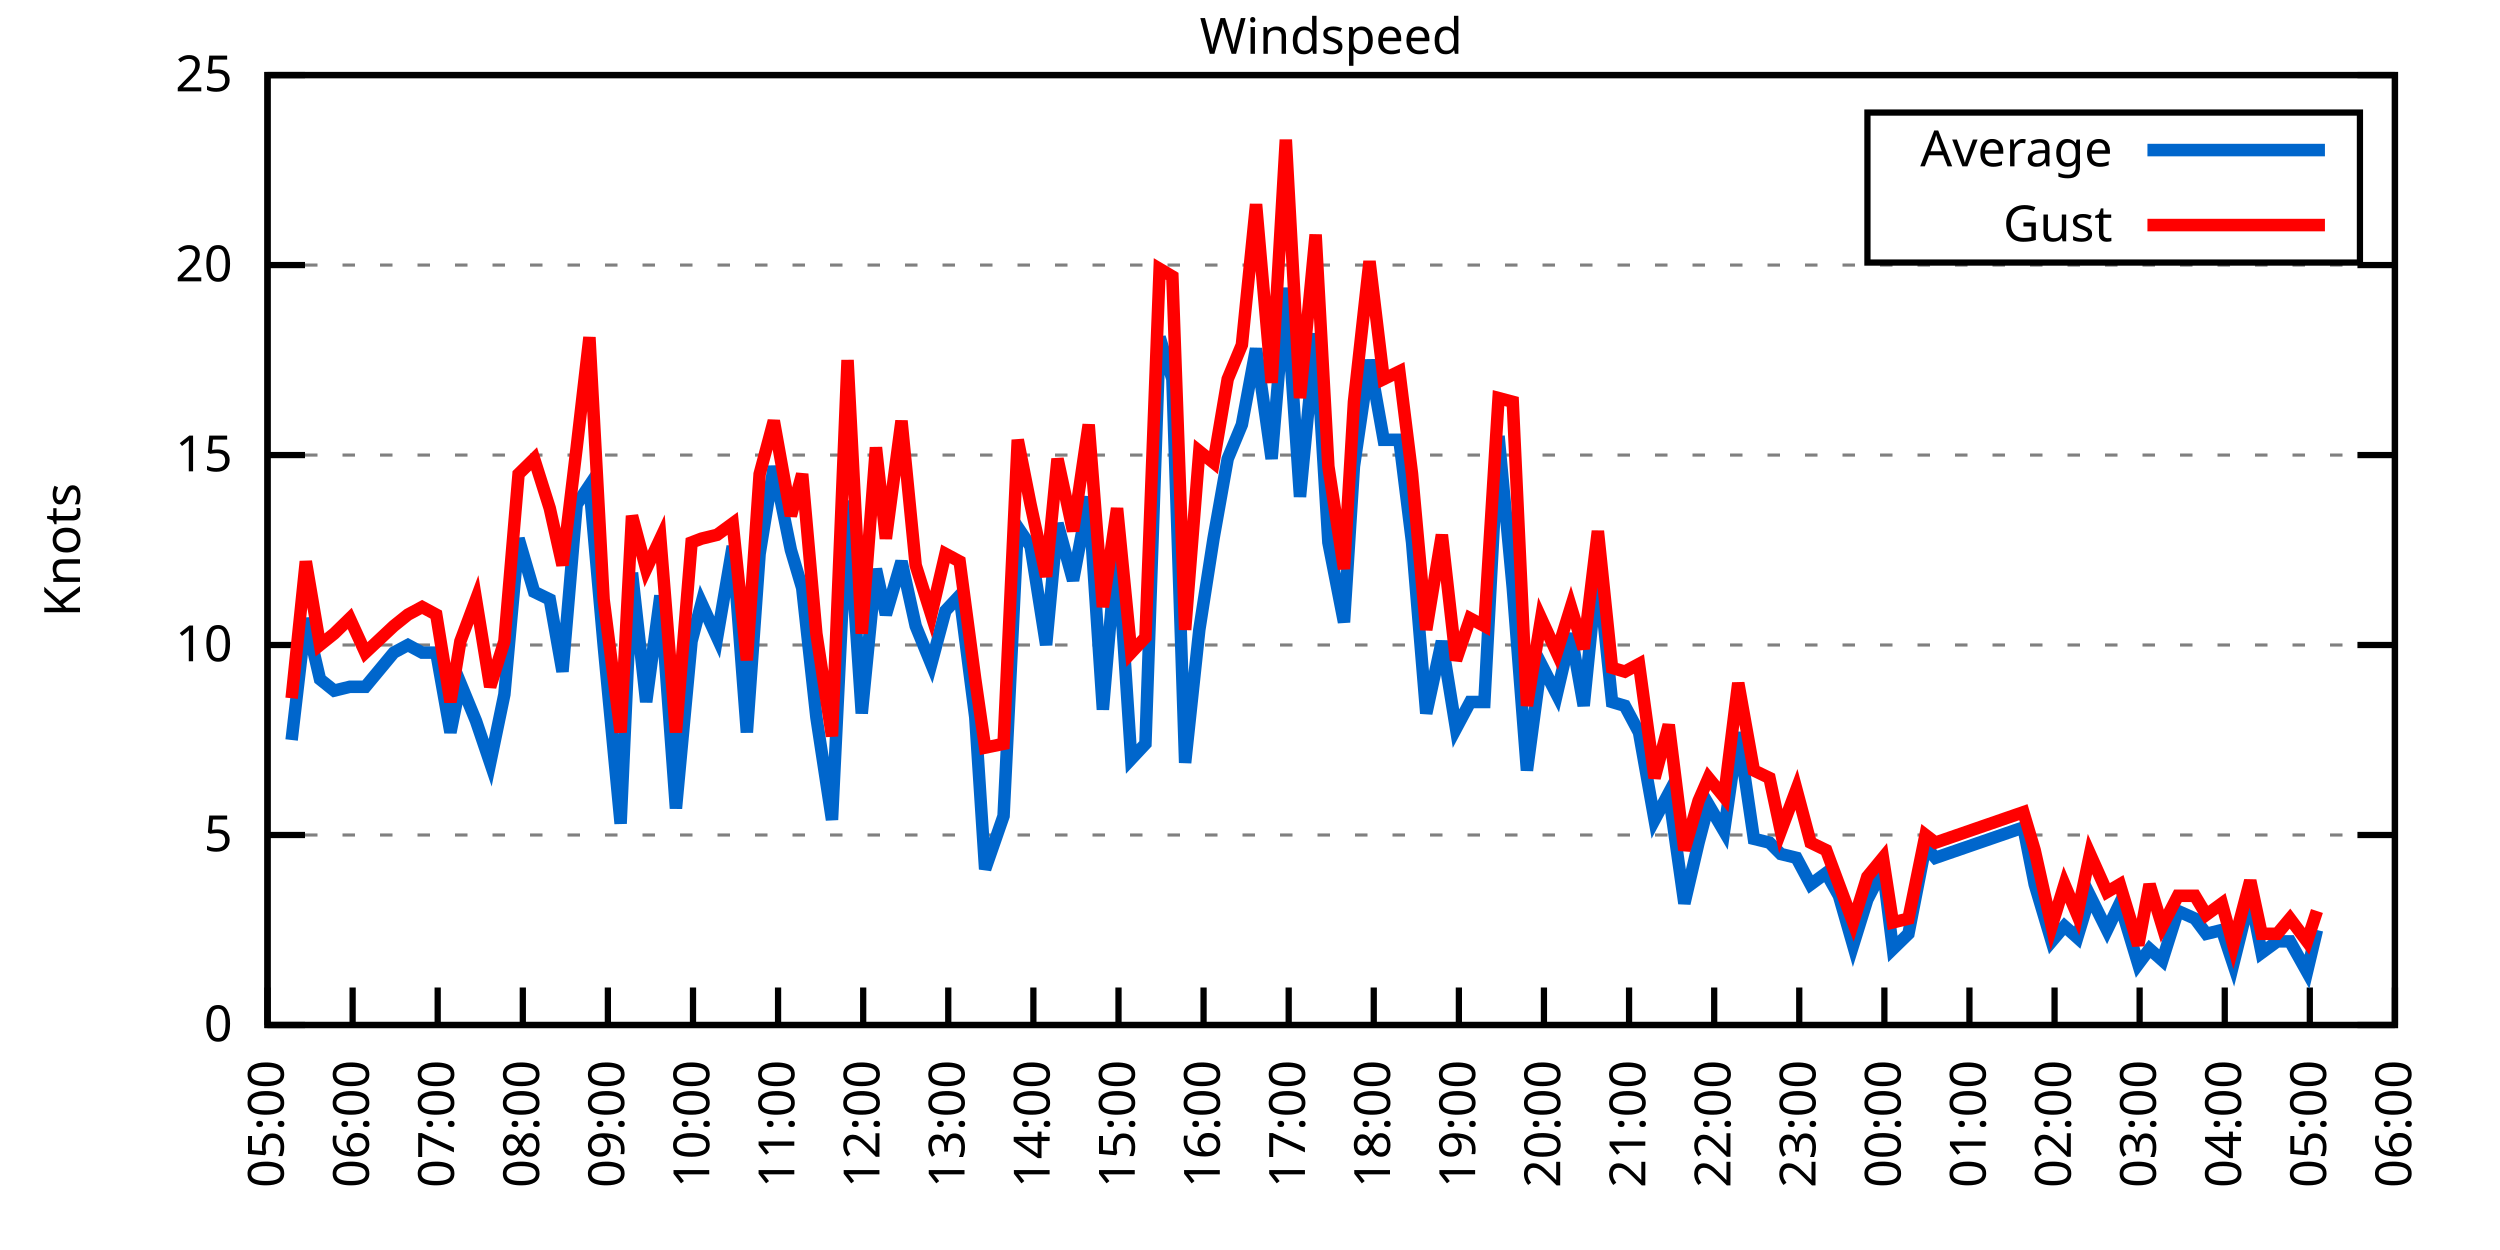
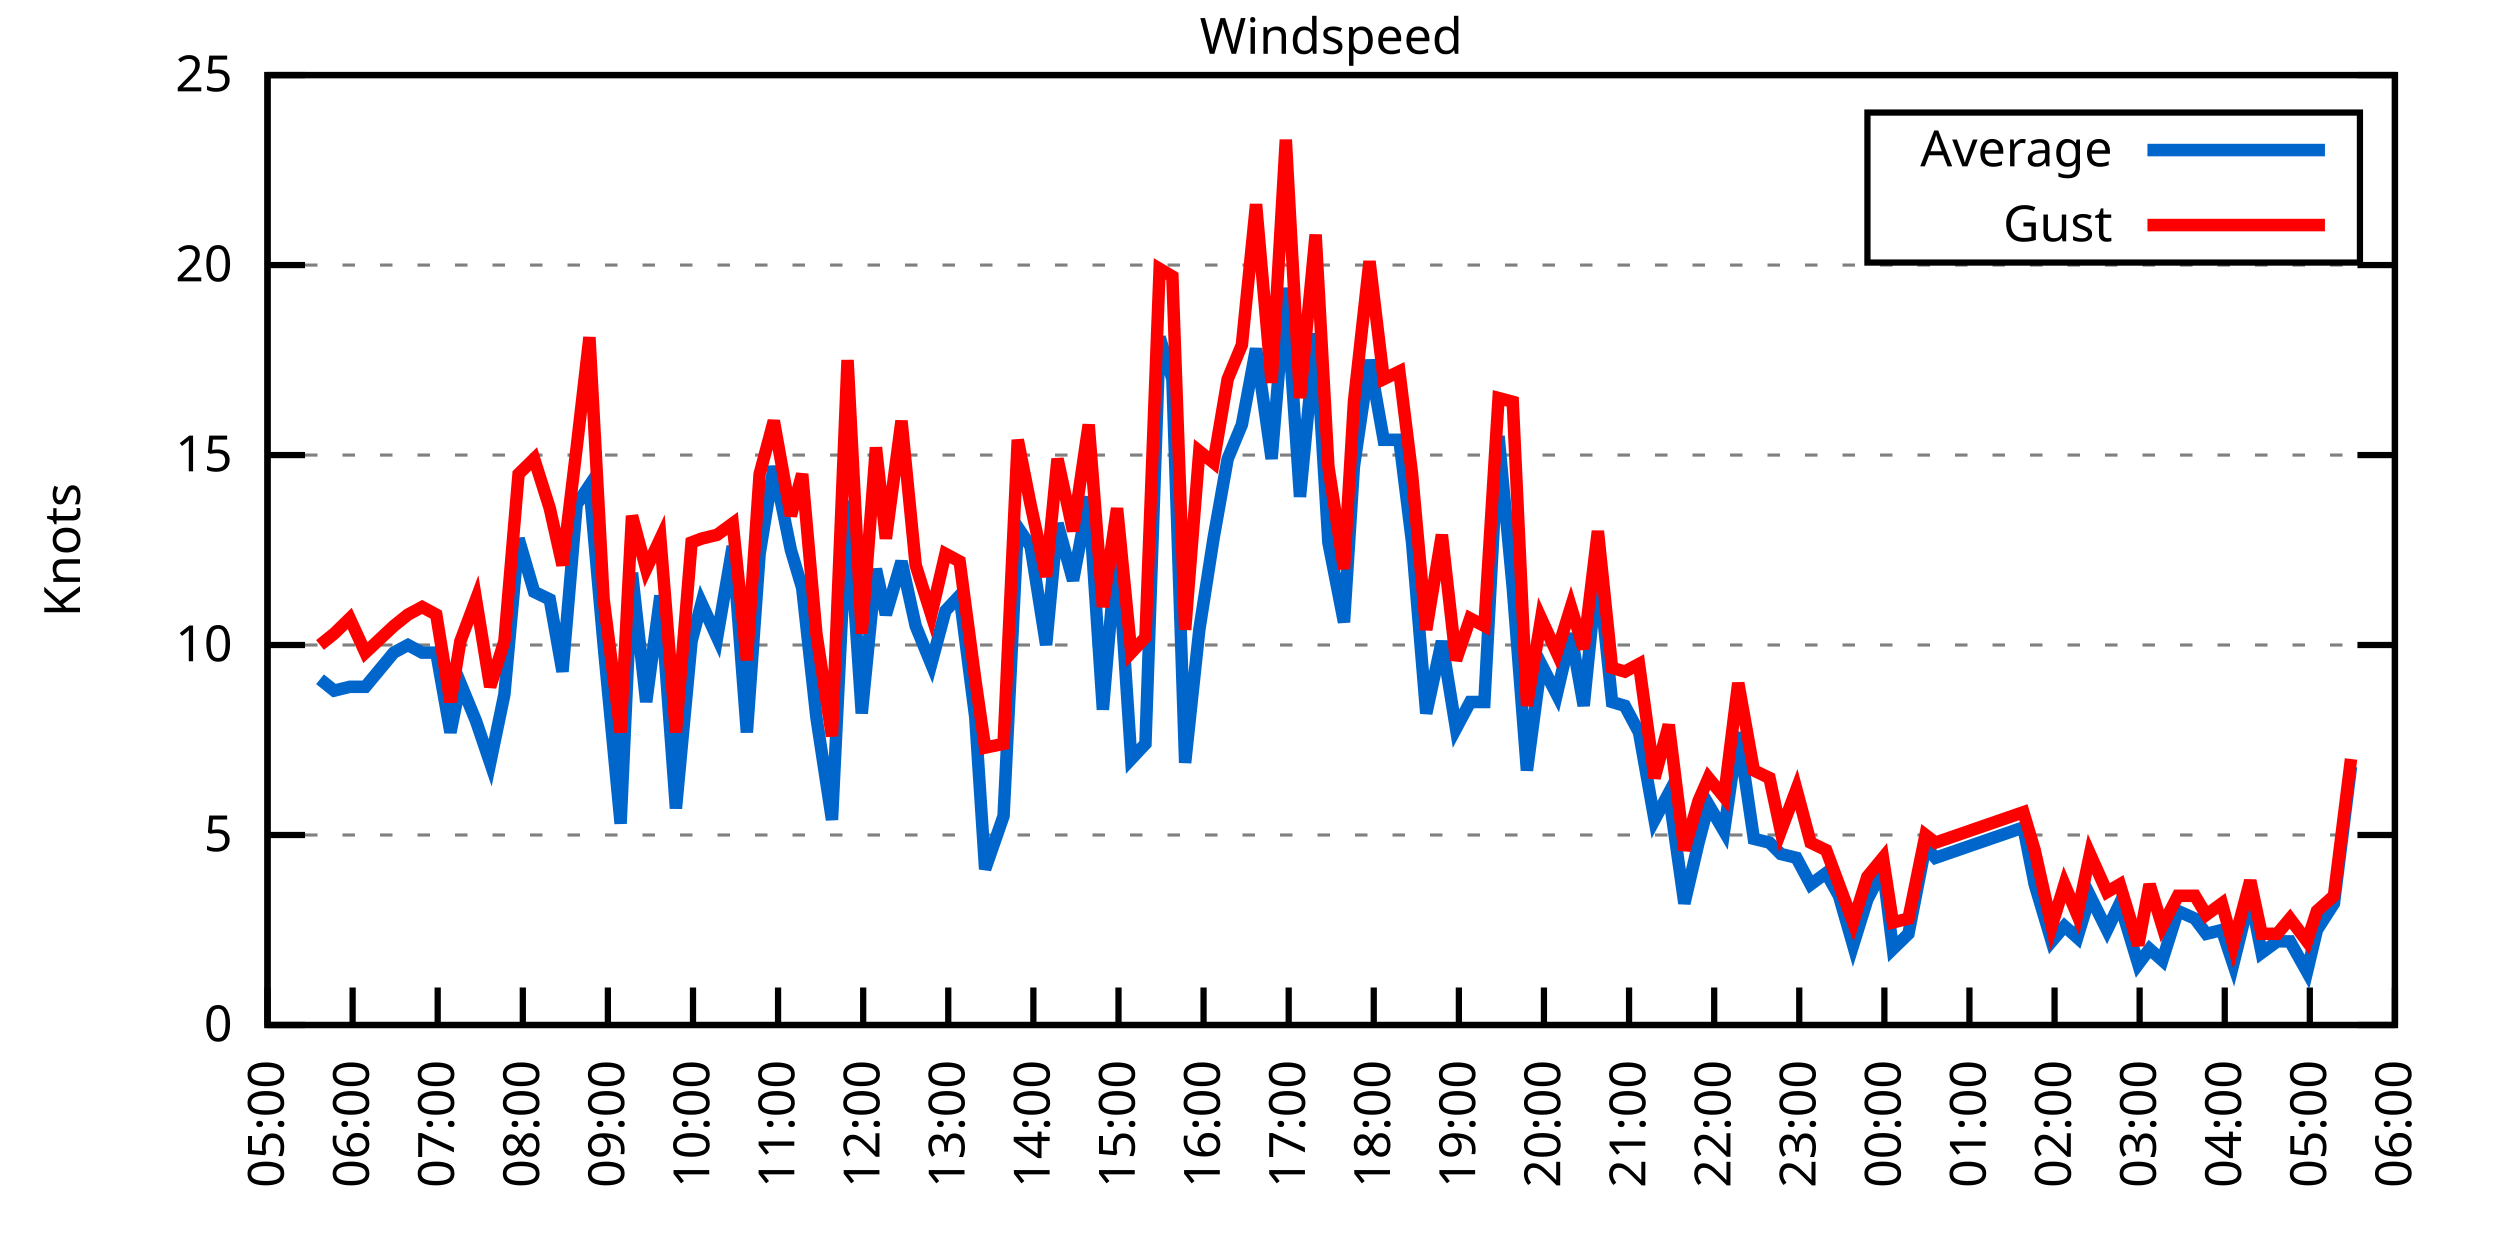
<svg xmlns="http://www.w3.org/2000/svg" xmlns:xlink="http://www.w3.org/1999/xlink" width="400" height="200" viewBox="0 0 400 200">
  <g id="gnuplot_canvas">
    <rect x="0" y="0" width="400" height="200" fill="none" />
    <defs>
      <circle id="gpDot" r="0.5" stroke-width="0.5" stroke="currentColor" />
      <path id="gpPt0" stroke-width="0.333" stroke="currentColor" d="M-1,0 h2 M0,-1 v2" />
      <path id="gpPt1" stroke-width="0.333" stroke="currentColor" d="M-1,-1 L1,1 M1,-1 L-1,1" />
      <path id="gpPt2" stroke-width="0.333" stroke="currentColor" d="M-1,0 L1,0 M0,-1 L0,1 M-1,-1 L1,1 M-1,1 L1,-1" />
      <rect id="gpPt3" stroke-width="0.333" stroke="currentColor" x="-1" y="-1" width="2" height="2" />
      <rect id="gpPt4" stroke-width="0.333" stroke="currentColor" fill="currentColor" x="-1" y="-1" width="2" height="2" />
      <circle id="gpPt5" stroke-width="0.333" stroke="currentColor" cx="0" cy="0" r="1" />
      <use xlink:href="#gpPt5" id="gpPt6" fill="currentColor" stroke="none" />
      <path id="gpPt7" stroke-width="0.333" stroke="currentColor" d="M0,-1.33 L-1.33,0.67 L1.33,0.67 z" />
      <use xlink:href="#gpPt7" id="gpPt8" fill="currentColor" stroke="none" />
      <use xlink:href="#gpPt7" id="gpPt9" stroke="currentColor" transform="rotate(180)" />
      <use xlink:href="#gpPt9" id="gpPt10" fill="currentColor" stroke="none" />
      <use xlink:href="#gpPt3" id="gpPt11" stroke="currentColor" transform="rotate(45)" />
      <use xlink:href="#gpPt11" id="gpPt12" fill="currentColor" stroke="none" />
      <path id="gpPt13" stroke-width="0.333" stroke="currentColor" d="M0,1.330 L1.265,0.411 L0.782,-1.067 L-0.782,-1.076 L-1.265,0.411 z" />
      <use xlink:href="#gpPt13" id="gpPt14" fill="currentColor" stroke="none" />
      <filter id="textbox" filterUnits="objectBoundingBox" x="0" y="0" height="1" width="1">
        <feFlood flood-color="white" flood-opacity="1" result="bgnd" />
        <feComposite in="SourceGraphic" in2="bgnd" operator="atop" />
      </filter>
      <filter id="greybox" filterUnits="objectBoundingBox" x="0" y="0" height="1" width="1">
        <feFlood flood-color="lightgrey" flood-opacity="1" result="grey" />
        <feComposite in="SourceGraphic" in2="grey" operator="atop" />
      </filter>
    </defs>
    <g fill="none" color="white" stroke="currentColor" stroke-width="1.00" stroke-linecap="butt" stroke-linejoin="miter">
</g>
    <g fill="none" color="black" stroke="currentColor" stroke-width="1.00" stroke-linecap="butt" stroke-linejoin="miter">
      <g stroke="none" shape-rendering="crispEdges">
        <polygon fill="rgb(255, 255, 255)" points="42.80,164.00 383.18,164.00 383.18,12.02 42.80,12.02 " />
      </g>
    </g>
    <g fill="none" color="black" stroke="currentColor" stroke-width="1.00" stroke-linecap="butt" stroke-linejoin="miter">
</g>
    <g fill="none" color="black" stroke="black" stroke-width="0.50" stroke-linecap="butt" stroke-linejoin="miter">
</g>
    <g fill="none" color="gray" stroke="currentColor" stroke-width="0.50" stroke-linecap="butt" stroke-linejoin="miter">
      <path stroke="gray" stroke-dasharray="2,4" class="gridline" d="M42.80,164.00 L383.19,164.00  " />
    </g>
    <g fill="none" color="gray" stroke="gray" stroke-width="1.00" stroke-linecap="butt" stroke-linejoin="miter">
</g>
    <g fill="none" color="black" stroke="currentColor" stroke-width="1.00" stroke-linecap="butt" stroke-linejoin="miter">
      <path stroke="black" d="M42.80,164.00 L48.80,164.00 M383.19,164.00 L377.19,164.00  " />
      <g transform="translate(37.20,166.60)" stroke="none" fill="black" font-family="Sans" font-size="8.00" text-anchor="end">
        <text>
          <tspan font-family="Sans"> 0</tspan>
        </text>
      </g>
    </g>
    <g fill="none" color="black" stroke="currentColor" stroke-width="1.00" stroke-linecap="butt" stroke-linejoin="miter">
</g>
    <g fill="none" color="black" stroke="black" stroke-width="0.50" stroke-linecap="butt" stroke-linejoin="miter">
</g>
    <g fill="none" color="gray" stroke="currentColor" stroke-width="0.50" stroke-linecap="butt" stroke-linejoin="miter">
      <path stroke="gray" stroke-dasharray="2,4" class="gridline" d="M42.80,133.60 L383.19,133.60  " />
    </g>
    <g fill="none" color="gray" stroke="gray" stroke-width="1.00" stroke-linecap="butt" stroke-linejoin="miter">
</g>
    <g fill="none" color="black" stroke="currentColor" stroke-width="1.00" stroke-linecap="butt" stroke-linejoin="miter">
      <path stroke="black" d="M42.80,133.60 L48.80,133.60 M383.19,133.60 L377.19,133.60  " />
      <g transform="translate(37.20,136.20)" stroke="none" fill="black" font-family="Sans" font-size="8.00" text-anchor="end">
        <text>
          <tspan font-family="Sans"> 5</tspan>
        </text>
      </g>
    </g>
    <g fill="none" color="black" stroke="currentColor" stroke-width="1.00" stroke-linecap="butt" stroke-linejoin="miter">
</g>
    <g fill="none" color="black" stroke="black" stroke-width="0.50" stroke-linecap="butt" stroke-linejoin="miter">
</g>
    <g fill="none" color="gray" stroke="currentColor" stroke-width="0.50" stroke-linecap="butt" stroke-linejoin="miter">
      <path stroke="gray" stroke-dasharray="2,4" class="gridline" d="M42.80,103.20 L383.19,103.20  " />
    </g>
    <g fill="none" color="gray" stroke="gray" stroke-width="1.00" stroke-linecap="butt" stroke-linejoin="miter">
</g>
    <g fill="none" color="black" stroke="currentColor" stroke-width="1.00" stroke-linecap="butt" stroke-linejoin="miter">
      <path stroke="black" d="M42.80,103.20 L48.80,103.20 M383.19,103.20 L377.19,103.20  " />
      <g transform="translate(37.20,105.80)" stroke="none" fill="black" font-family="Sans" font-size="8.00" text-anchor="end">
        <text>
          <tspan font-family="Sans"> 10</tspan>
        </text>
      </g>
    </g>
    <g fill="none" color="black" stroke="currentColor" stroke-width="1.00" stroke-linecap="butt" stroke-linejoin="miter">
</g>
    <g fill="none" color="black" stroke="black" stroke-width="0.50" stroke-linecap="butt" stroke-linejoin="miter">
</g>
    <g fill="none" color="gray" stroke="currentColor" stroke-width="0.50" stroke-linecap="butt" stroke-linejoin="miter">
      <path stroke="gray" stroke-dasharray="2,4" class="gridline" d="M42.80,72.81 L383.19,72.81  " />
    </g>
    <g fill="none" color="gray" stroke="gray" stroke-width="1.00" stroke-linecap="butt" stroke-linejoin="miter">
</g>
    <g fill="none" color="black" stroke="currentColor" stroke-width="1.00" stroke-linecap="butt" stroke-linejoin="miter">
      <path stroke="black" d="M42.80,72.81 L48.80,72.81 M383.19,72.81 L377.19,72.81  " />
      <g transform="translate(37.20,75.41)" stroke="none" fill="black" font-family="Sans" font-size="8.00" text-anchor="end">
        <text>
          <tspan font-family="Sans"> 15</tspan>
        </text>
      </g>
    </g>
    <g fill="none" color="black" stroke="currentColor" stroke-width="1.00" stroke-linecap="butt" stroke-linejoin="miter">
</g>
    <g fill="none" color="black" stroke="black" stroke-width="0.50" stroke-linecap="butt" stroke-linejoin="miter">
</g>
    <g fill="none" color="gray" stroke="currentColor" stroke-width="0.50" stroke-linecap="butt" stroke-linejoin="miter">
      <path stroke="gray" stroke-dasharray="2,4" class="gridline" d="M42.80,42.41 L383.19,42.41  " />
    </g>
    <g fill="none" color="gray" stroke="gray" stroke-width="1.00" stroke-linecap="butt" stroke-linejoin="miter">
</g>
    <g fill="none" color="black" stroke="currentColor" stroke-width="1.00" stroke-linecap="butt" stroke-linejoin="miter">
      <path stroke="black" d="M42.80,42.41 L48.80,42.41 M383.19,42.41 L377.19,42.41  " />
      <g transform="translate(37.20,45.01)" stroke="none" fill="black" font-family="Sans" font-size="8.00" text-anchor="end">
        <text>
          <tspan font-family="Sans"> 20</tspan>
        </text>
      </g>
    </g>
    <g fill="none" color="black" stroke="currentColor" stroke-width="1.00" stroke-linecap="butt" stroke-linejoin="miter">
</g>
    <g fill="none" color="black" stroke="black" stroke-width="0.50" stroke-linecap="butt" stroke-linejoin="miter">
</g>
    <g fill="none" color="gray" stroke="currentColor" stroke-width="0.50" stroke-linecap="butt" stroke-linejoin="miter">
      <path stroke="gray" stroke-dasharray="2,4" class="gridline" d="M42.80,12.01 L383.19,12.01  " />
    </g>
    <g fill="none" color="gray" stroke="gray" stroke-width="1.00" stroke-linecap="butt" stroke-linejoin="miter">
</g>
    <g fill="none" color="black" stroke="currentColor" stroke-width="1.00" stroke-linecap="butt" stroke-linejoin="miter">
      <path stroke="black" d="M42.80,12.01 L48.80,12.01 M383.19,12.01 L377.19,12.01  " />
      <g transform="translate(37.20,14.61)" stroke="none" fill="black" font-family="Sans" font-size="8.00" text-anchor="end">
        <text>
          <tspan font-family="Sans"> 25</tspan>
        </text>
      </g>
    </g>
    <g fill="none" color="black" stroke="currentColor" stroke-width="1.00" stroke-linecap="butt" stroke-linejoin="miter">
      <path stroke="black" d="M42.80,164.00 L42.80,158.00  " />
      <g transform="translate(45.40,169.60) rotate(270.00)" stroke="none" fill="black" font-family="Sans" font-size="8.00" text-anchor="end">
        <text>
          <tspan font-family="Sans">05:00</tspan>
        </text>
      </g>
    </g>
    <g fill="none" color="black" stroke="currentColor" stroke-width="1.00" stroke-linecap="butt" stroke-linejoin="miter">
      <path stroke="black" d="M56.42,164.00 L56.42,158.00  " />
      <g transform="translate(59.02,169.60) rotate(270.00)" stroke="none" fill="black" font-family="Sans" font-size="8.00" text-anchor="end">
        <text>
          <tspan font-family="Sans">06:00</tspan>
        </text>
      </g>
    </g>
    <g fill="none" color="black" stroke="currentColor" stroke-width="1.00" stroke-linecap="butt" stroke-linejoin="miter">
      <path stroke="black" d="M70.03,164.00 L70.03,158.00  " />
      <g transform="translate(72.63,169.60) rotate(270.00)" stroke="none" fill="black" font-family="Sans" font-size="8.00" text-anchor="end">
        <text>
          <tspan font-family="Sans">07:00</tspan>
        </text>
      </g>
    </g>
    <g fill="none" color="black" stroke="currentColor" stroke-width="1.00" stroke-linecap="butt" stroke-linejoin="miter">
      <path stroke="black" d="M83.65,164.00 L83.65,158.00  " />
      <g transform="translate(86.25,169.60) rotate(270.00)" stroke="none" fill="black" font-family="Sans" font-size="8.00" text-anchor="end">
        <text>
          <tspan font-family="Sans">08:00</tspan>
        </text>
      </g>
    </g>
    <g fill="none" color="black" stroke="currentColor" stroke-width="1.00" stroke-linecap="butt" stroke-linejoin="miter">
      <path stroke="black" d="M97.26,164.00 L97.26,158.00  " />
      <g transform="translate(99.86,169.60) rotate(270.00)" stroke="none" fill="black" font-family="Sans" font-size="8.00" text-anchor="end">
        <text>
          <tspan font-family="Sans">09:00</tspan>
        </text>
      </g>
    </g>
    <g fill="none" color="black" stroke="currentColor" stroke-width="1.00" stroke-linecap="butt" stroke-linejoin="miter">
      <path stroke="black" d="M110.88,164.00 L110.88,158.00  " />
      <g transform="translate(113.48,169.60) rotate(270.00)" stroke="none" fill="black" font-family="Sans" font-size="8.00" text-anchor="end">
        <text>
          <tspan font-family="Sans">10:00</tspan>
        </text>
      </g>
    </g>
    <g fill="none" color="black" stroke="currentColor" stroke-width="1.00" stroke-linecap="butt" stroke-linejoin="miter">
      <path stroke="black" d="M124.49,164.00 L124.49,158.00  " />
      <g transform="translate(127.09,169.60) rotate(270.00)" stroke="none" fill="black" font-family="Sans" font-size="8.00" text-anchor="end">
        <text>
          <tspan font-family="Sans">11:00</tspan>
        </text>
      </g>
    </g>
    <g fill="none" color="black" stroke="currentColor" stroke-width="1.00" stroke-linecap="butt" stroke-linejoin="miter">
      <path stroke="black" d="M138.11,164.00 L138.11,158.00  " />
      <g transform="translate(140.71,169.60) rotate(270.00)" stroke="none" fill="black" font-family="Sans" font-size="8.00" text-anchor="end">
        <text>
          <tspan font-family="Sans">12:00</tspan>
        </text>
      </g>
    </g>
    <g fill="none" color="black" stroke="currentColor" stroke-width="1.00" stroke-linecap="butt" stroke-linejoin="miter">
      <path stroke="black" d="M151.72,164.00 L151.72,158.00  " />
      <g transform="translate(154.32,169.60) rotate(270.00)" stroke="none" fill="black" font-family="Sans" font-size="8.00" text-anchor="end">
        <text>
          <tspan font-family="Sans">13:00</tspan>
        </text>
      </g>
    </g>
    <g fill="none" color="black" stroke="currentColor" stroke-width="1.00" stroke-linecap="butt" stroke-linejoin="miter">
      <path stroke="black" d="M165.34,164.00 L165.34,158.00  " />
      <g transform="translate(167.94,169.60) rotate(270.00)" stroke="none" fill="black" font-family="Sans" font-size="8.00" text-anchor="end">
        <text>
          <tspan font-family="Sans">14:00</tspan>
        </text>
      </g>
    </g>
    <g fill="none" color="black" stroke="currentColor" stroke-width="1.00" stroke-linecap="butt" stroke-linejoin="miter">
      <path stroke="black" d="M178.96,164.00 L178.96,158.00  " />
      <g transform="translate(181.56,169.60) rotate(270.00)" stroke="none" fill="black" font-family="Sans" font-size="8.00" text-anchor="end">
        <text>
          <tspan font-family="Sans">15:00</tspan>
        </text>
      </g>
    </g>
    <g fill="none" color="black" stroke="currentColor" stroke-width="1.00" stroke-linecap="butt" stroke-linejoin="miter">
      <path stroke="black" d="M192.57,164.00 L192.57,158.00  " />
      <g transform="translate(195.17,169.60) rotate(270.00)" stroke="none" fill="black" font-family="Sans" font-size="8.00" text-anchor="end">
        <text>
          <tspan font-family="Sans">16:00</tspan>
        </text>
      </g>
    </g>
    <g fill="none" color="black" stroke="currentColor" stroke-width="1.00" stroke-linecap="butt" stroke-linejoin="miter">
      <path stroke="black" d="M206.19,164.00 L206.19,158.00  " />
      <g transform="translate(208.79,169.60) rotate(270.00)" stroke="none" fill="black" font-family="Sans" font-size="8.00" text-anchor="end">
        <text>
          <tspan font-family="Sans">17:00</tspan>
        </text>
      </g>
    </g>
    <g fill="none" color="black" stroke="currentColor" stroke-width="1.00" stroke-linecap="butt" stroke-linejoin="miter">
      <path stroke="black" d="M219.80,164.00 L219.80,158.00  " />
      <g transform="translate(222.40,169.60) rotate(270.00)" stroke="none" fill="black" font-family="Sans" font-size="8.00" text-anchor="end">
        <text>
          <tspan font-family="Sans">18:00</tspan>
        </text>
      </g>
    </g>
    <g fill="none" color="black" stroke="currentColor" stroke-width="1.00" stroke-linecap="butt" stroke-linejoin="miter">
      <path stroke="black" d="M233.42,164.00 L233.42,158.00  " />
      <g transform="translate(236.02,169.60) rotate(270.00)" stroke="none" fill="black" font-family="Sans" font-size="8.00" text-anchor="end">
        <text>
          <tspan font-family="Sans">19:00</tspan>
        </text>
      </g>
    </g>
    <g fill="none" color="black" stroke="currentColor" stroke-width="1.00" stroke-linecap="butt" stroke-linejoin="miter">
      <path stroke="black" d="M247.03,164.00 L247.03,158.00  " />
      <g transform="translate(249.63,169.60) rotate(270.00)" stroke="none" fill="black" font-family="Sans" font-size="8.00" text-anchor="end">
        <text>
          <tspan font-family="Sans">20:00</tspan>
        </text>
      </g>
    </g>
    <g fill="none" color="black" stroke="currentColor" stroke-width="1.00" stroke-linecap="butt" stroke-linejoin="miter">
      <path stroke="black" d="M260.65,164.00 L260.65,158.00  " />
      <g transform="translate(263.25,169.60) rotate(270.00)" stroke="none" fill="black" font-family="Sans" font-size="8.00" text-anchor="end">
        <text>
          <tspan font-family="Sans">21:00</tspan>
        </text>
      </g>
    </g>
    <g fill="none" color="black" stroke="currentColor" stroke-width="1.00" stroke-linecap="butt" stroke-linejoin="miter">
      <path stroke="black" d="M274.27,164.00 L274.27,158.00  " />
      <g transform="translate(276.87,169.60) rotate(270.00)" stroke="none" fill="black" font-family="Sans" font-size="8.00" text-anchor="end">
        <text>
          <tspan font-family="Sans">22:00</tspan>
        </text>
      </g>
    </g>
    <g fill="none" color="black" stroke="currentColor" stroke-width="1.00" stroke-linecap="butt" stroke-linejoin="miter">
      <path stroke="black" d="M287.88,164.00 L287.88,158.00  " />
      <g transform="translate(290.48,169.60) rotate(270.00)" stroke="none" fill="black" font-family="Sans" font-size="8.00" text-anchor="end">
        <text>
          <tspan font-family="Sans">23:00</tspan>
        </text>
      </g>
    </g>
    <g fill="none" color="black" stroke="currentColor" stroke-width="1.00" stroke-linecap="butt" stroke-linejoin="miter">
      <path stroke="black" d="M301.50,164.00 L301.50,158.00  " />
      <g transform="translate(304.10,169.60) rotate(270.00)" stroke="none" fill="black" font-family="Sans" font-size="8.00" text-anchor="end">
        <text>
          <tspan font-family="Sans">00:00</tspan>
        </text>
      </g>
    </g>
    <g fill="none" color="black" stroke="currentColor" stroke-width="1.00" stroke-linecap="butt" stroke-linejoin="miter">
      <path stroke="black" d="M315.11,164.00 L315.11,158.00  " />
      <g transform="translate(317.71,169.60) rotate(270.00)" stroke="none" fill="black" font-family="Sans" font-size="8.00" text-anchor="end">
        <text>
          <tspan font-family="Sans">01:00</tspan>
        </text>
      </g>
    </g>
    <g fill="none" color="black" stroke="currentColor" stroke-width="1.00" stroke-linecap="butt" stroke-linejoin="miter">
      <path stroke="black" d="M328.73,164.00 L328.73,158.00  " />
      <g transform="translate(331.33,169.60) rotate(270.00)" stroke="none" fill="black" font-family="Sans" font-size="8.00" text-anchor="end">
        <text>
          <tspan font-family="Sans">02:00</tspan>
        </text>
      </g>
    </g>
    <g fill="none" color="black" stroke="currentColor" stroke-width="1.00" stroke-linecap="butt" stroke-linejoin="miter">
      <path stroke="black" d="M342.34,164.00 L342.34,158.00  " />
      <g transform="translate(344.94,169.60) rotate(270.00)" stroke="none" fill="black" font-family="Sans" font-size="8.00" text-anchor="end">
        <text>
          <tspan font-family="Sans">03:00</tspan>
        </text>
      </g>
    </g>
    <g fill="none" color="black" stroke="currentColor" stroke-width="1.00" stroke-linecap="butt" stroke-linejoin="miter">
      <path stroke="black" d="M355.96,164.00 L355.96,158.00  " />
      <g transform="translate(358.56,169.60) rotate(270.00)" stroke="none" fill="black" font-family="Sans" font-size="8.00" text-anchor="end">
        <text>
          <tspan font-family="Sans">04:00</tspan>
        </text>
      </g>
    </g>
    <g fill="none" color="black" stroke="currentColor" stroke-width="1.00" stroke-linecap="butt" stroke-linejoin="miter">
      <path stroke="black" d="M369.57,164.00 L369.57,158.00  " />
      <g transform="translate(372.17,169.60) rotate(270.00)" stroke="none" fill="black" font-family="Sans" font-size="8.00" text-anchor="end">
        <text>
          <tspan font-family="Sans">05:00</tspan>
        </text>
      </g>
    </g>
    <g fill="none" color="black" stroke="currentColor" stroke-width="1.00" stroke-linecap="butt" stroke-linejoin="miter">
      <path stroke="black" d="M383.19,164.00 L383.19,158.00  " />
      <g transform="translate(385.79,169.60) rotate(270.00)" stroke="none" fill="black" font-family="Sans" font-size="8.00" text-anchor="end">
        <text>
          <tspan font-family="Sans">06:00</tspan>
        </text>
      </g>
    </g>
    <g fill="none" color="black" stroke="currentColor" stroke-width="1.00" stroke-linecap="butt" stroke-linejoin="miter">
</g>
    <g fill="none" color="black" stroke="currentColor" stroke-width="1.00" stroke-linecap="butt" stroke-linejoin="miter">
      <path stroke="black" d="M42.80,12.01 L42.80,164.00 L383.19,164.00 L383.19,12.01 L42.80,12.01 Z  " />
    </g>
    <g fill="none" color="black" stroke="currentColor" stroke-width="1.00" stroke-linecap="butt" stroke-linejoin="miter">
</g>
    <g fill="none" color="black" stroke="currentColor" stroke-width="1.00" stroke-linecap="butt" stroke-linejoin="miter">
      <path stroke="black" d="M298.79,42.01 L298.79,18.01 L377.59,18.01 L377.59,42.01 L298.79,42.01 Z  " />
    </g>
    <g id="Windspeed_plot_1">
      <g fill="none" color="white" stroke="black" stroke-width="2.00" stroke-linecap="butt" stroke-linejoin="miter">
</g>
      <g fill="none" color="black" stroke="currentColor" stroke-width="2.00" stroke-linecap="butt" stroke-linejoin="miter">
        <g transform="translate(337.99,26.61)" stroke="none" fill="black" font-family="Sans" font-size="8.00" text-anchor="end">
          <text>
            <tspan font-family="Sans">Average</tspan>
          </text>
        </g>
      </g>
      <g fill="none" color="black" stroke="currentColor" stroke-width="2.00" stroke-linecap="butt" stroke-linejoin="miter">
-         <path stroke="rgb(  0, 102, 204)" d="M343.59,24.01 L371.99,24.01 M46.66,118.40 L48.93,98.95 L51.20,108.68 L53.47,110.50 L55.96,109.89 L58.46,109.89   L63.00,104.42 L65.27,103.20 L67.54,104.42 L69.80,104.42 L72.07,117.19 L73.66,109.28 L76.16,115.36 L78.43,122.05   L80.70,111.11 L82.97,86.18 L85.46,94.69 L87.96,95.91 L90.00,107.46 L92.27,80.71 L94.31,77.67 L96.58,103.20   L99.30,131.78 L101.12,91.65 L103.39,112.32 L105.66,95.30 L108.15,129.35 L110.65,102.60 L112.24,96.52 L114.74,101.99   L117.23,87.40 L119.50,117.19 L121.54,88.61 L123.81,74.63 L126.54,88.00 L128.35,94.08 L130.62,114.76 L133.12,131.17   L135.61,80.10 L137.88,114.15 L140.15,91.04 L141.74,98.34 L144.24,89.83 L146.51,100.16 L149.00,106.24 L151.27,97.73   L153.54,95.30 L156.04,114.76 L157.62,139.07 L160.57,130.56 L162.84,84.36 L164.89,87.40 L167.38,103.20 L169.20,83.75   L171.69,92.87 L174.19,79.49 L176.46,113.54 L178.73,86.79 L181.00,121.44 L183.27,119.01 L185.54,53.96 L187.58,60.65   L189.62,122.05 L191.89,100.77 L194.16,86.18 L196.43,73.41 L198.70,67.94 L200.97,55.78 L203.46,73.41 L205.73,46.06   L208.00,79.49 L210.50,53.35 L212.54,86.79 L215.04,99.56 L216.63,74.63 L219.12,57.61 L221.39,70.37 L223.89,70.37   L225.93,86.79 L228.20,114.15 L230.70,102.60 L232.96,116.58 L235.23,112.32 L237.50,112.32 L239.77,69.77 L242.04,94.08   L244.31,123.27 L246.58,106.24 L249.08,111.11 L251.35,101.38 L253.39,112.93 L255.66,90.44 L257.93,112.32 L259.97,112.93   L262.24,117.19 L264.73,131.17 L267.00,126.91 L269.50,144.55 L271.77,134.82 L273.36,128.74 L275.85,132.99 L278.12,117.19   L280.62,134.21 L283.12,134.82 L284.93,136.64 L287.43,137.25 L289.70,141.51 L292.19,139.68 L294.23,143.33 L296.50,151.23   L298.77,143.94 L301.27,139.07 L302.86,151.84 L305.35,149.41 L308.08,135.43 L309.67,137.25 L323.74,132.39 L325.55,141.51   L328.27,150.62 L330.32,148.19 L332.36,150.02 L334.40,143.33 L337.12,148.80 L339.17,144.55 L342.12,154.27 L343.93,151.84   L345.97,153.66 L348.47,145.76 L351.19,146.98 L353.01,149.41 L355.50,148.80 L357.32,154.27 L360.04,143.33 L361.86,152.45   L364.36,150.62 L366.40,150.62 L369.12,155.49 L370.71,148.80  " />
+         <path stroke="rgb(  0, 102, 204)" d="M343.59,24.01 L371.99,24.01 M51.20,108.68 L53.47,110.50 L55.96,109.89 L58.46,109.89 L63.00,104.42 L65.27,103.20   L67.54,104.42 L69.80,104.42 L72.07,117.19 L73.66,109.28 L76.16,115.36 L78.43,122.05 L80.70,111.11 L82.97,86.18   L85.46,94.69 L87.96,95.91 L90.00,107.46 L92.27,80.71 L94.31,77.67 L96.58,103.20 L99.30,131.78 L101.12,91.65   L103.39,112.32 L105.66,95.30 L108.15,129.35 L110.65,102.60 L112.24,96.52 L114.74,101.99 L117.23,87.40 L119.50,117.19   L121.54,88.61 L123.81,74.63 L126.54,88.00 L128.35,94.08 L130.62,114.76 L133.12,131.17 L135.61,80.10 L137.88,114.15   L140.15,91.04 L141.74,98.34 L144.24,89.83 L146.51,100.16 L149.00,106.24 L151.27,97.73 L153.54,95.30 L156.04,114.76   L157.62,139.07 L160.57,130.56 L162.84,84.36 L164.89,87.40 L167.38,103.20 L169.20,83.75 L171.69,92.87 L174.19,79.49   L176.46,113.54 L178.73,86.79 L181.00,121.44 L183.27,119.01 L185.54,53.96 L187.58,60.65 L189.62,122.05 L191.89,100.77   L194.16,86.18 L196.43,73.41 L198.70,67.94 L200.97,55.78 L203.46,73.41 L205.73,46.06 L208.00,79.49 L210.50,53.35   L212.54,86.79 L215.04,99.56 L216.63,74.63 L219.12,57.61 L221.39,70.37 L223.89,70.37 L225.93,86.79 L228.20,114.15   L230.70,102.60 L232.96,116.58 L235.23,112.32 L237.50,112.32 L239.77,69.77 L242.04,94.08 L244.31,123.27 L246.58,106.24   L249.08,111.11 L251.35,101.38 L253.39,112.93 L255.66,90.44 L257.93,112.32 L259.97,112.93 L262.24,117.19 L264.73,131.17   L267.00,126.91 L269.50,144.55 L271.77,134.82 L273.36,128.74 L275.85,132.99 L278.12,117.19 L280.62,134.21 L283.12,134.82   L284.93,136.64 L287.43,137.25 L289.70,141.51 L292.19,139.68 L294.23,143.33 L296.50,151.23 L298.77,143.94 L301.27,139.07   L302.86,151.84 L305.35,149.41 L308.08,135.43 L309.67,137.25 L323.74,132.39 L325.55,141.51 L328.27,150.62 L330.32,148.19   L332.36,150.02 L334.40,143.33 L337.12,148.80 L339.17,144.55 L342.12,154.27 L343.93,151.84 L345.97,153.66 L348.47,145.76   L351.19,146.98 L353.01,149.41 L355.50,148.80 L357.32,154.27 L360.04,143.33 L361.86,152.45 L364.36,150.62 L366.40,150.62   L369.12,155.49 L370.71,148.80 L373.43,144.55 L376.16,122.66  " />
      </g>
    </g>
    <g id="Windspeed_plot_2">
      <g fill="none" color="black" stroke="currentColor" stroke-width="2.00" stroke-linecap="butt" stroke-linejoin="miter">
        <g transform="translate(337.99,38.61)" stroke="none" fill="black" font-family="Sans" font-size="8.00" text-anchor="end">
          <text>
            <tspan font-family="Sans">Gust</tspan>
          </text>
        </g>
      </g>
      <g fill="none" color="black" stroke="currentColor" stroke-width="2.00" stroke-linecap="butt" stroke-linejoin="miter">
-         <path stroke="rgb(255,   0,   0)" d="M343.59,36.01 L371.99,36.01 M46.66,111.72 L48.93,89.83 L51.20,103.20 L53.47,101.38 L55.96,98.95 L58.46,104.42   L63.00,100.16 L65.27,98.34 L67.54,97.12 L69.80,98.34 L72.07,112.32 L73.66,102.60 L76.16,95.91 L78.43,109.89   L80.70,102.60 L82.97,75.85 L85.46,73.41 L87.96,81.32 L90.00,90.44 L92.27,71.59 L94.31,53.96 L96.58,95.91   L99.30,117.19 L101.12,82.53 L103.39,91.04 L105.66,86.18 L108.15,117.19 L110.65,86.79 L112.24,86.18 L114.74,85.57   L117.23,83.75 L119.50,105.64 L121.54,75.85 L123.81,67.33 L126.54,82.53 L128.35,75.85 L130.62,101.38 L133.12,117.80   L135.61,57.61 L137.88,101.38 L140.15,71.59 L141.74,86.18 L144.24,67.33 L146.51,90.44 L149.00,98.34 L151.27,88.61   L153.54,89.83 L156.04,108.68 L157.62,119.62 L160.57,119.01 L162.84,70.37 L164.89,80.71 L167.38,92.26 L169.20,73.41   L171.69,84.97 L174.19,67.94 L176.46,97.12 L178.73,81.32 L181.00,104.42 L183.27,101.99 L185.54,43.02 L187.58,44.23   L189.62,100.77 L191.89,72.20 L194.16,74.02 L196.43,60.65 L198.70,55.18 L200.97,32.68 L203.46,61.25 L205.73,22.35   L208.00,63.69 L210.50,37.54 L212.54,74.63 L215.04,91.04 L216.63,64.29 L219.12,41.80 L221.39,60.65 L223.89,59.43   L225.93,75.85 L228.20,100.77 L230.70,85.57 L232.96,105.64 L235.23,98.95 L237.50,100.16 L239.77,63.69 L242.04,64.29   L244.31,112.93 L246.58,98.95 L249.08,104.42 L251.35,97.12 L253.39,103.81 L255.66,84.97 L257.93,106.85 L259.97,107.46   L262.24,106.24 L264.73,124.48 L267.00,115.97 L269.50,136.03 L271.77,128.13 L273.36,124.48 L275.85,127.52 L278.12,109.28   L280.62,123.27 L283.12,124.48 L284.93,132.99 L287.43,126.31 L289.70,134.82 L292.19,136.03 L294.23,141.51 L296.50,147.59   L298.77,140.29 L301.27,137.25 L302.86,147.59 L305.35,146.98 L308.08,133.60 L309.67,134.82 L323.74,129.95 L325.55,136.03   L328.27,148.19 L330.32,141.51 L332.36,146.37 L334.40,136.64 L337.12,142.72 L339.17,141.51 L342.12,151.23 L343.93,141.51   L345.97,148.19 L348.47,143.33 L351.19,143.33 L353.01,146.37 L355.50,144.55 L357.32,151.23 L360.04,140.90 L361.86,149.41   L364.36,149.41 L366.40,146.98 L369.12,150.62 L370.71,145.76  " />
+         <path stroke="rgb(255,   0,   0)" d="M343.59,36.01 L371.99,36.01 M51.20,103.20 L53.47,101.38 L55.96,98.95 L58.46,104.42 L63.00,100.16 L65.27,98.34   L67.54,97.12 L69.80,98.34 L72.07,112.32 L73.66,102.60 L76.16,95.91 L78.43,109.89 L80.70,102.60 L82.97,75.85   L85.46,73.41 L87.96,81.32 L90.00,90.44 L92.27,71.59 L94.31,53.96 L96.58,95.91 L99.30,117.19 L101.12,82.53   L103.39,91.04 L105.66,86.18 L108.15,117.19 L110.65,86.79 L112.24,86.18 L114.74,85.57 L117.23,83.75 L119.50,105.64   L121.54,75.85 L123.81,67.33 L126.54,82.53 L128.35,75.85 L130.62,101.38 L133.12,117.80 L135.61,57.61 L137.88,101.38   L140.15,71.59 L141.74,86.18 L144.24,67.33 L146.51,90.44 L149.00,98.34 L151.27,88.61 L153.54,89.83 L156.04,108.68   L157.62,119.62 L160.57,119.01 L162.84,70.37 L164.89,80.71 L167.38,92.26 L169.20,73.41 L171.69,84.97 L174.19,67.94   L176.46,97.12 L178.73,81.32 L181.00,104.42 L183.27,101.99 L185.54,43.02 L187.58,44.23 L189.62,100.77 L191.89,72.20   L194.16,74.02 L196.43,60.65 L198.70,55.18 L200.97,32.68 L203.46,61.25 L205.73,22.35 L208.00,63.69 L210.50,37.54   L212.54,74.63 L215.04,91.04 L216.63,64.29 L219.12,41.80 L221.39,60.65 L223.89,59.43 L225.93,75.85 L228.20,100.77   L230.70,85.57 L232.96,105.64 L235.23,98.95 L237.50,100.16 L239.77,63.69 L242.04,64.29 L244.31,112.93 L246.58,98.95   L249.08,104.42 L251.35,97.12 L253.39,103.81 L255.66,84.97 L257.93,106.85 L259.97,107.46 L262.24,106.24 L264.73,124.48   L267.00,115.97 L269.50,136.03 L271.77,128.13 L273.36,124.48 L275.85,127.52 L278.12,109.28 L280.62,123.27 L283.12,124.48   L284.93,132.99 L287.43,126.31 L289.70,134.82 L292.19,136.03 L294.23,141.51 L296.50,147.59 L298.77,140.29 L301.27,137.25   L302.86,147.59 L305.35,146.98 L308.08,133.60 L309.67,134.82 L323.74,129.95 L325.55,136.03 L328.27,148.19 L330.32,141.51   L332.36,146.37 L334.40,136.64 L337.12,142.72 L339.17,141.51 L342.12,151.23 L343.93,141.51 L345.97,148.19 L348.47,143.33   L351.19,143.33 L353.01,146.37 L355.50,144.55 L357.32,151.23 L360.04,140.90 L361.86,149.41 L364.36,149.41 L366.40,146.98   L369.12,150.62 L370.71,145.76 L373.43,143.33 L376.16,121.44  " />
      </g>
    </g>
    <g fill="none" color="black" stroke="currentColor" stroke-width="2.00" stroke-linecap="butt" stroke-linejoin="miter">
</g>
    <g fill="none" color="black" stroke="black" stroke-width="1.00" stroke-linecap="butt" stroke-linejoin="miter">
</g>
    <g fill="none" color="black" stroke="currentColor" stroke-width="1.00" stroke-linecap="butt" stroke-linejoin="miter">
      <path stroke="black" d="M42.80,12.01 L42.80,164.00 L383.19,164.00 L383.19,12.01 L42.80,12.01 Z  " />
      <g transform="translate(12.80,88.01) rotate(270.00)" stroke="none" fill="black" font-family="Sans" font-size="8.00" text-anchor="middle">
        <text>
          <tspan font-family="Sans">Knots</tspan>
        </text>
      </g>
    </g>
    <g fill="none" color="black" stroke="currentColor" stroke-width="1.00" stroke-linecap="butt" stroke-linejoin="miter">
</g>
    <g fill="none" color="black" stroke="currentColor" stroke-width="1.00" stroke-linecap="butt" stroke-linejoin="miter">
      <g transform="translate(212.99,8.61)" stroke="none" fill="black" font-family="Sans" font-size="8.00" text-anchor="middle">
        <text>
          <tspan font-family="Sans">Windspeed</tspan>
        </text>
      </g>
    </g>
    <g fill="none" color="black" stroke="currentColor" stroke-width="1.00" stroke-linecap="butt" stroke-linejoin="miter">
</g>
  </g>
</svg>
